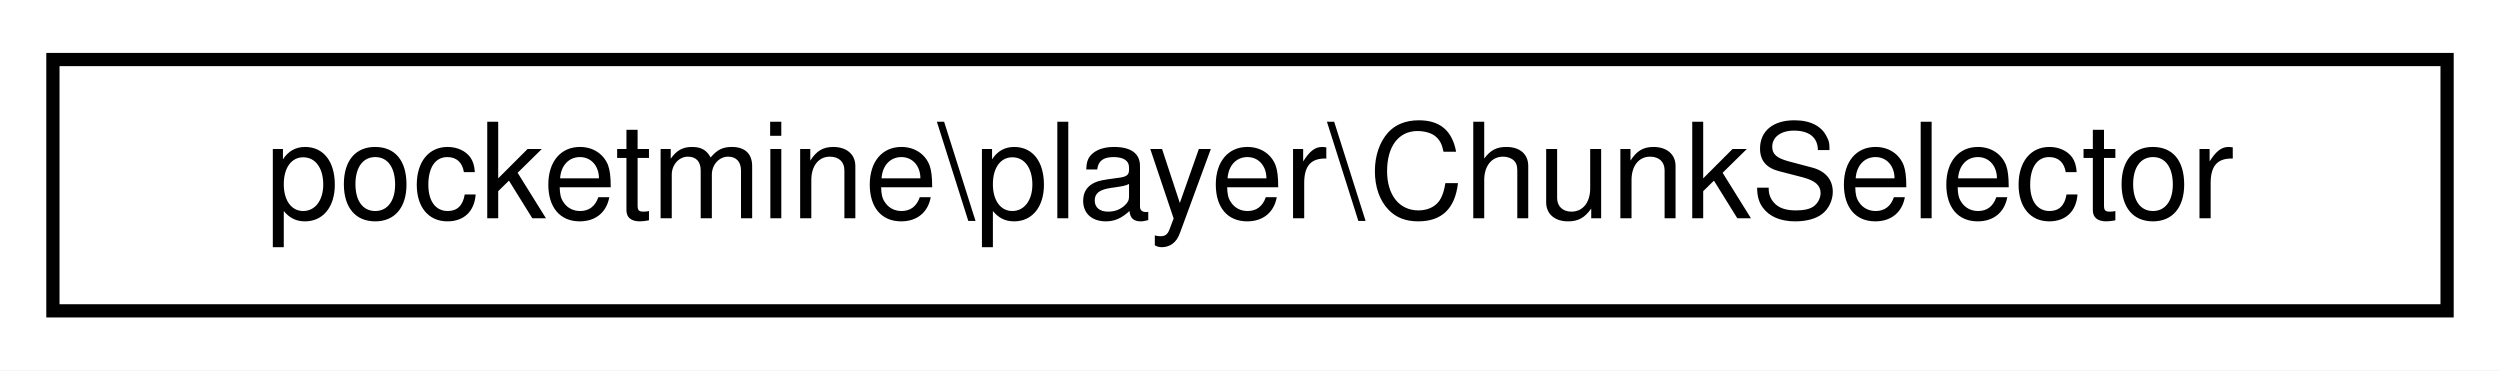
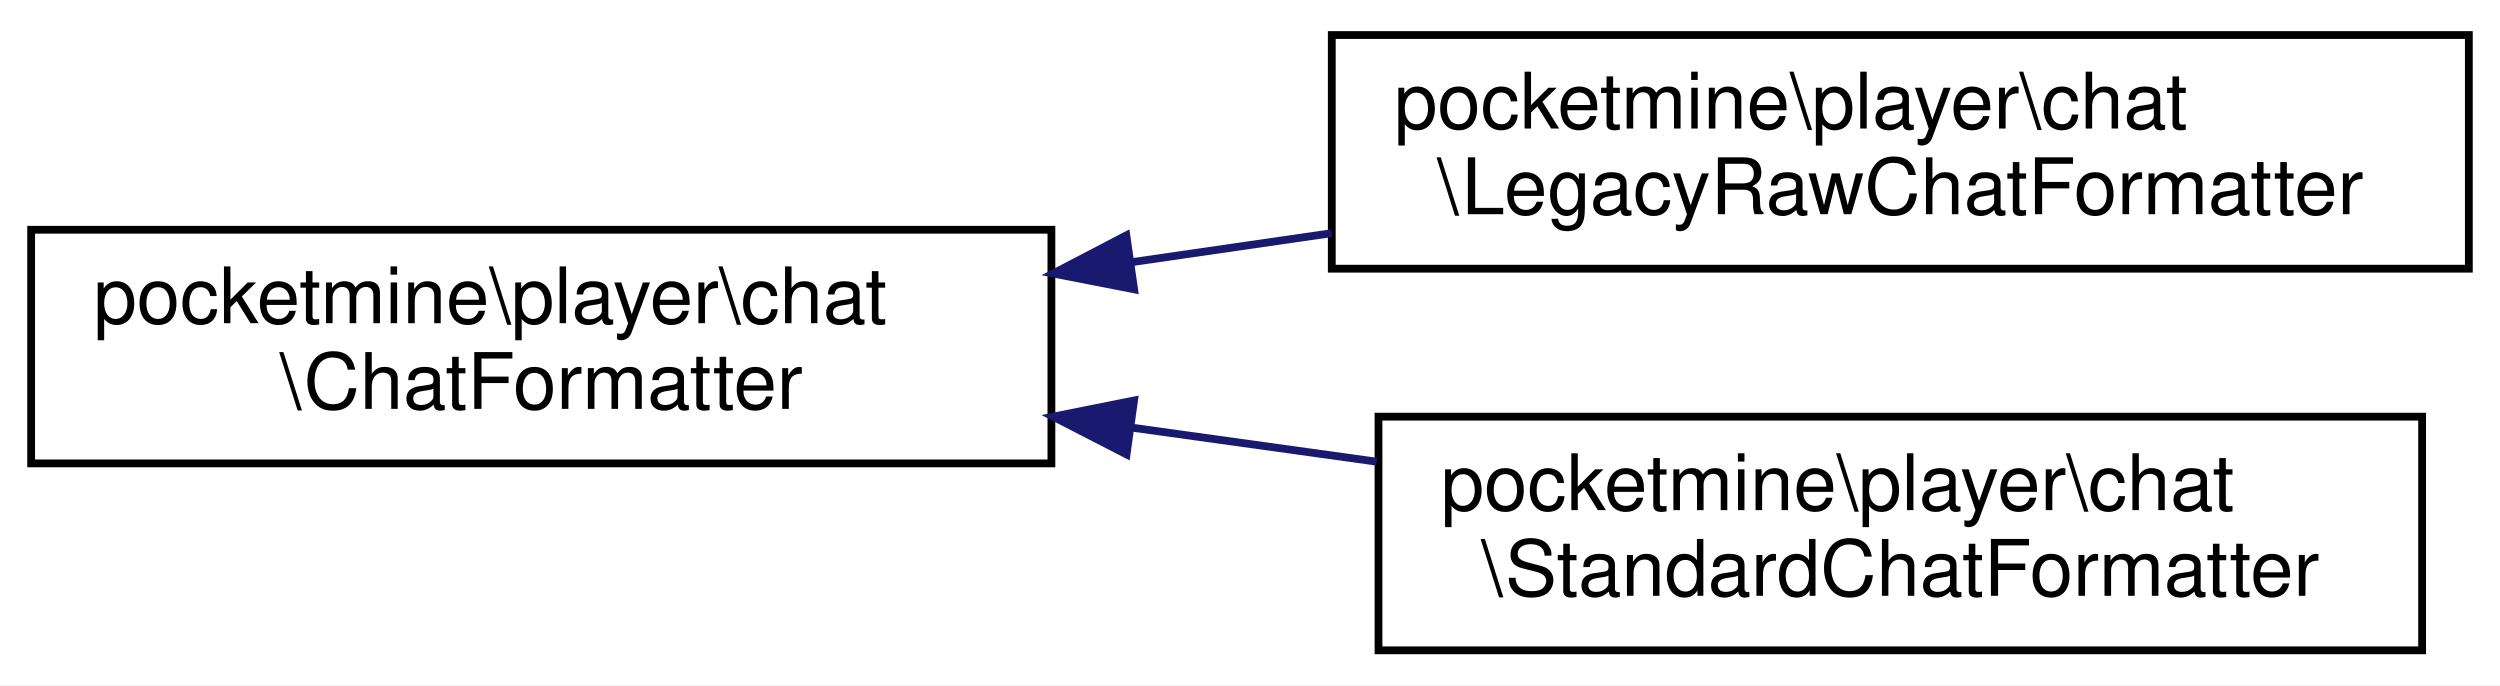
- <svg xmlns="http://www.w3.org/2000/svg" xmlns:xlink="http://www.w3.org/1999/xlink" width="189pt" height="28pt" viewBox="0.00 0.00 189.00 28.00">
-   <g id="graph0" class="graph" transform="scale(1 1) rotate(0) translate(4 24)">
-     <polygon fill="white" stroke="transparent" points="-4,4 -4,-24 185,-24 185,4 -4,4" />
+ <svg xmlns="http://www.w3.org/2000/svg" xmlns:xlink="http://www.w3.org/1999/xlink" width="321pt" height="88pt" viewBox="0.00 0.00 321.00 88.00">
+   <g id="graph0" class="graph" transform="scale(1 1) rotate(0) translate(4 84)">
+     <polygon fill="white" stroke="transparent" points="-4,4 -4,-84 317,-84 317,4 -4,4" />
    <g id="node1" class="node">
      <g id="a_node1">
-         <a xlink:href="d4/db4/classpocketmine_1_1player_1_1_chunk_selector.html" target="_top" xlink:title=" ">
-           <polygon fill="white" stroke="black" points="0,-0.5 0,-19.5 181,-19.5 181,-0.5 0,-0.5" />
-           <text text-anchor="middle" x="90.5" y="-7.5" font-family="Helvetica,sans-Serif" font-size="10.00">pocketmine\player\ChunkSelector</text>
+         <a xlink:href="d0/db6/interfacepocketmine_1_1player_1_1chat_1_1_chat_formatter.html" target="_top" xlink:title=" ">
+           <polygon fill="white" stroke="black" points="0,-24.5 0,-54.5 131,-54.5 131,-24.5 0,-24.5" />
+           <text text-anchor="start" x="8" y="-42.5" font-family="Helvetica,sans-Serif" font-size="10.00">pocketmine\player\chat</text>
+           <text text-anchor="middle" x="65.5" y="-31.5" font-family="Helvetica,sans-Serif" font-size="10.00">\ChatFormatter</text>
        </a>
      </g>
    </g>
+     <g id="node2" class="node">
+       <g id="a_node2">
+         <a xlink:href="d4/d87/classpocketmine_1_1player_1_1chat_1_1_legacy_raw_chat_formatter.html" target="_top" xlink:title=" ">
+           <polygon fill="white" stroke="black" points="167,-49.5 167,-79.5 313,-79.5 313,-49.5 167,-49.5" />
+           <text text-anchor="start" x="175" y="-67.5" font-family="Helvetica,sans-Serif" font-size="10.00">pocketmine\player\chat</text>
+           <text text-anchor="middle" x="240" y="-56.5" font-family="Helvetica,sans-Serif" font-size="10.00">\LegacyRawChatFormatter</text>
+         </a>
+       </g>
+     </g>
+     <g id="edge1" class="edge">
+       <path fill="none" stroke="midnightblue" d="M141.18,-50.32C149.73,-51.56 158.45,-52.83 166.97,-54.06" />
+       <polygon fill="midnightblue" stroke="midnightblue" points="141.62,-46.85 131.22,-48.88 140.62,-53.78 141.62,-46.85" />
+     </g>
+     <g id="node3" class="node">
+       <g id="a_node3">
+         <a xlink:href="d6/d17/classpocketmine_1_1player_1_1chat_1_1_standard_chat_formatter.html" target="_top" xlink:title=" ">
+           <polygon fill="white" stroke="black" points="173,-0.5 173,-30.5 307,-30.5 307,-0.5 173,-0.5" />
+           <text text-anchor="start" x="181" y="-18.5" font-family="Helvetica,sans-Serif" font-size="10.00">pocketmine\player\chat</text>
+           <text text-anchor="middle" x="240" y="-7.5" font-family="Helvetica,sans-Serif" font-size="10.00">\StandardChatFormatter</text>
+         </a>
+       </g>
+     </g>
+     <g id="edge2" class="edge">
+       <path fill="none" stroke="midnightblue" d="M141.2,-29.11C151.7,-27.65 162.44,-26.15 172.76,-24.72" />
+       <polygon fill="midnightblue" stroke="midnightblue" points="140.65,-25.65 131.22,-30.5 141.61,-32.58 140.65,-25.65" />
+     </g>
  </g>
</svg>
